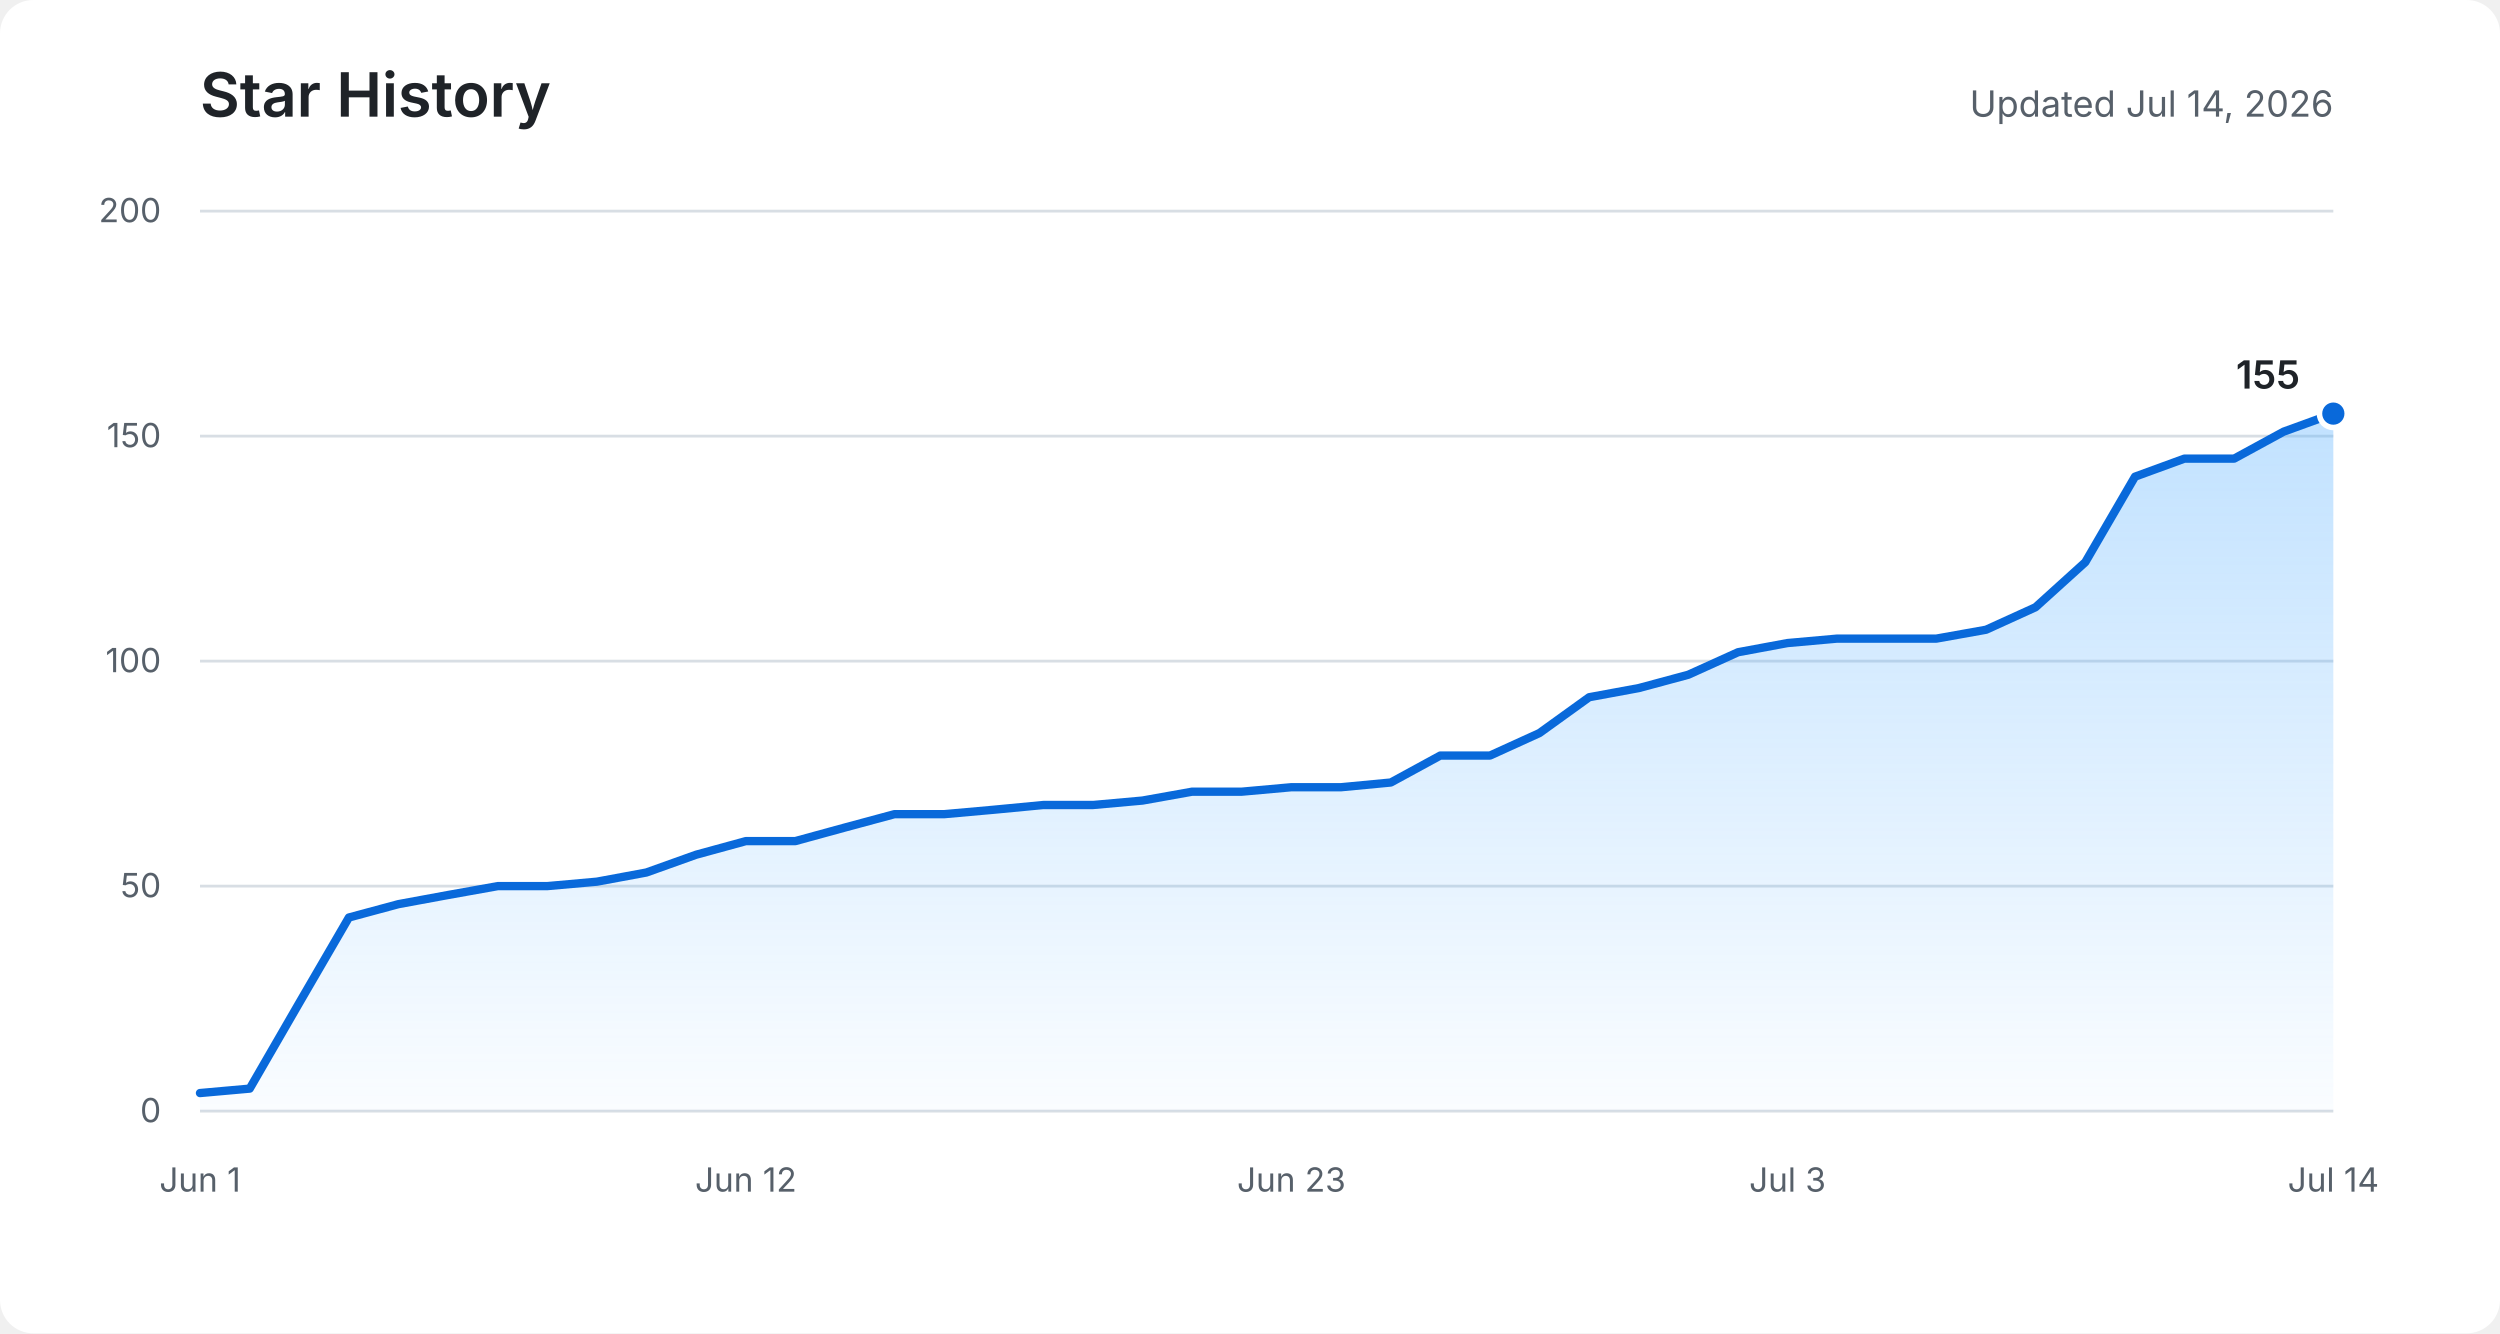
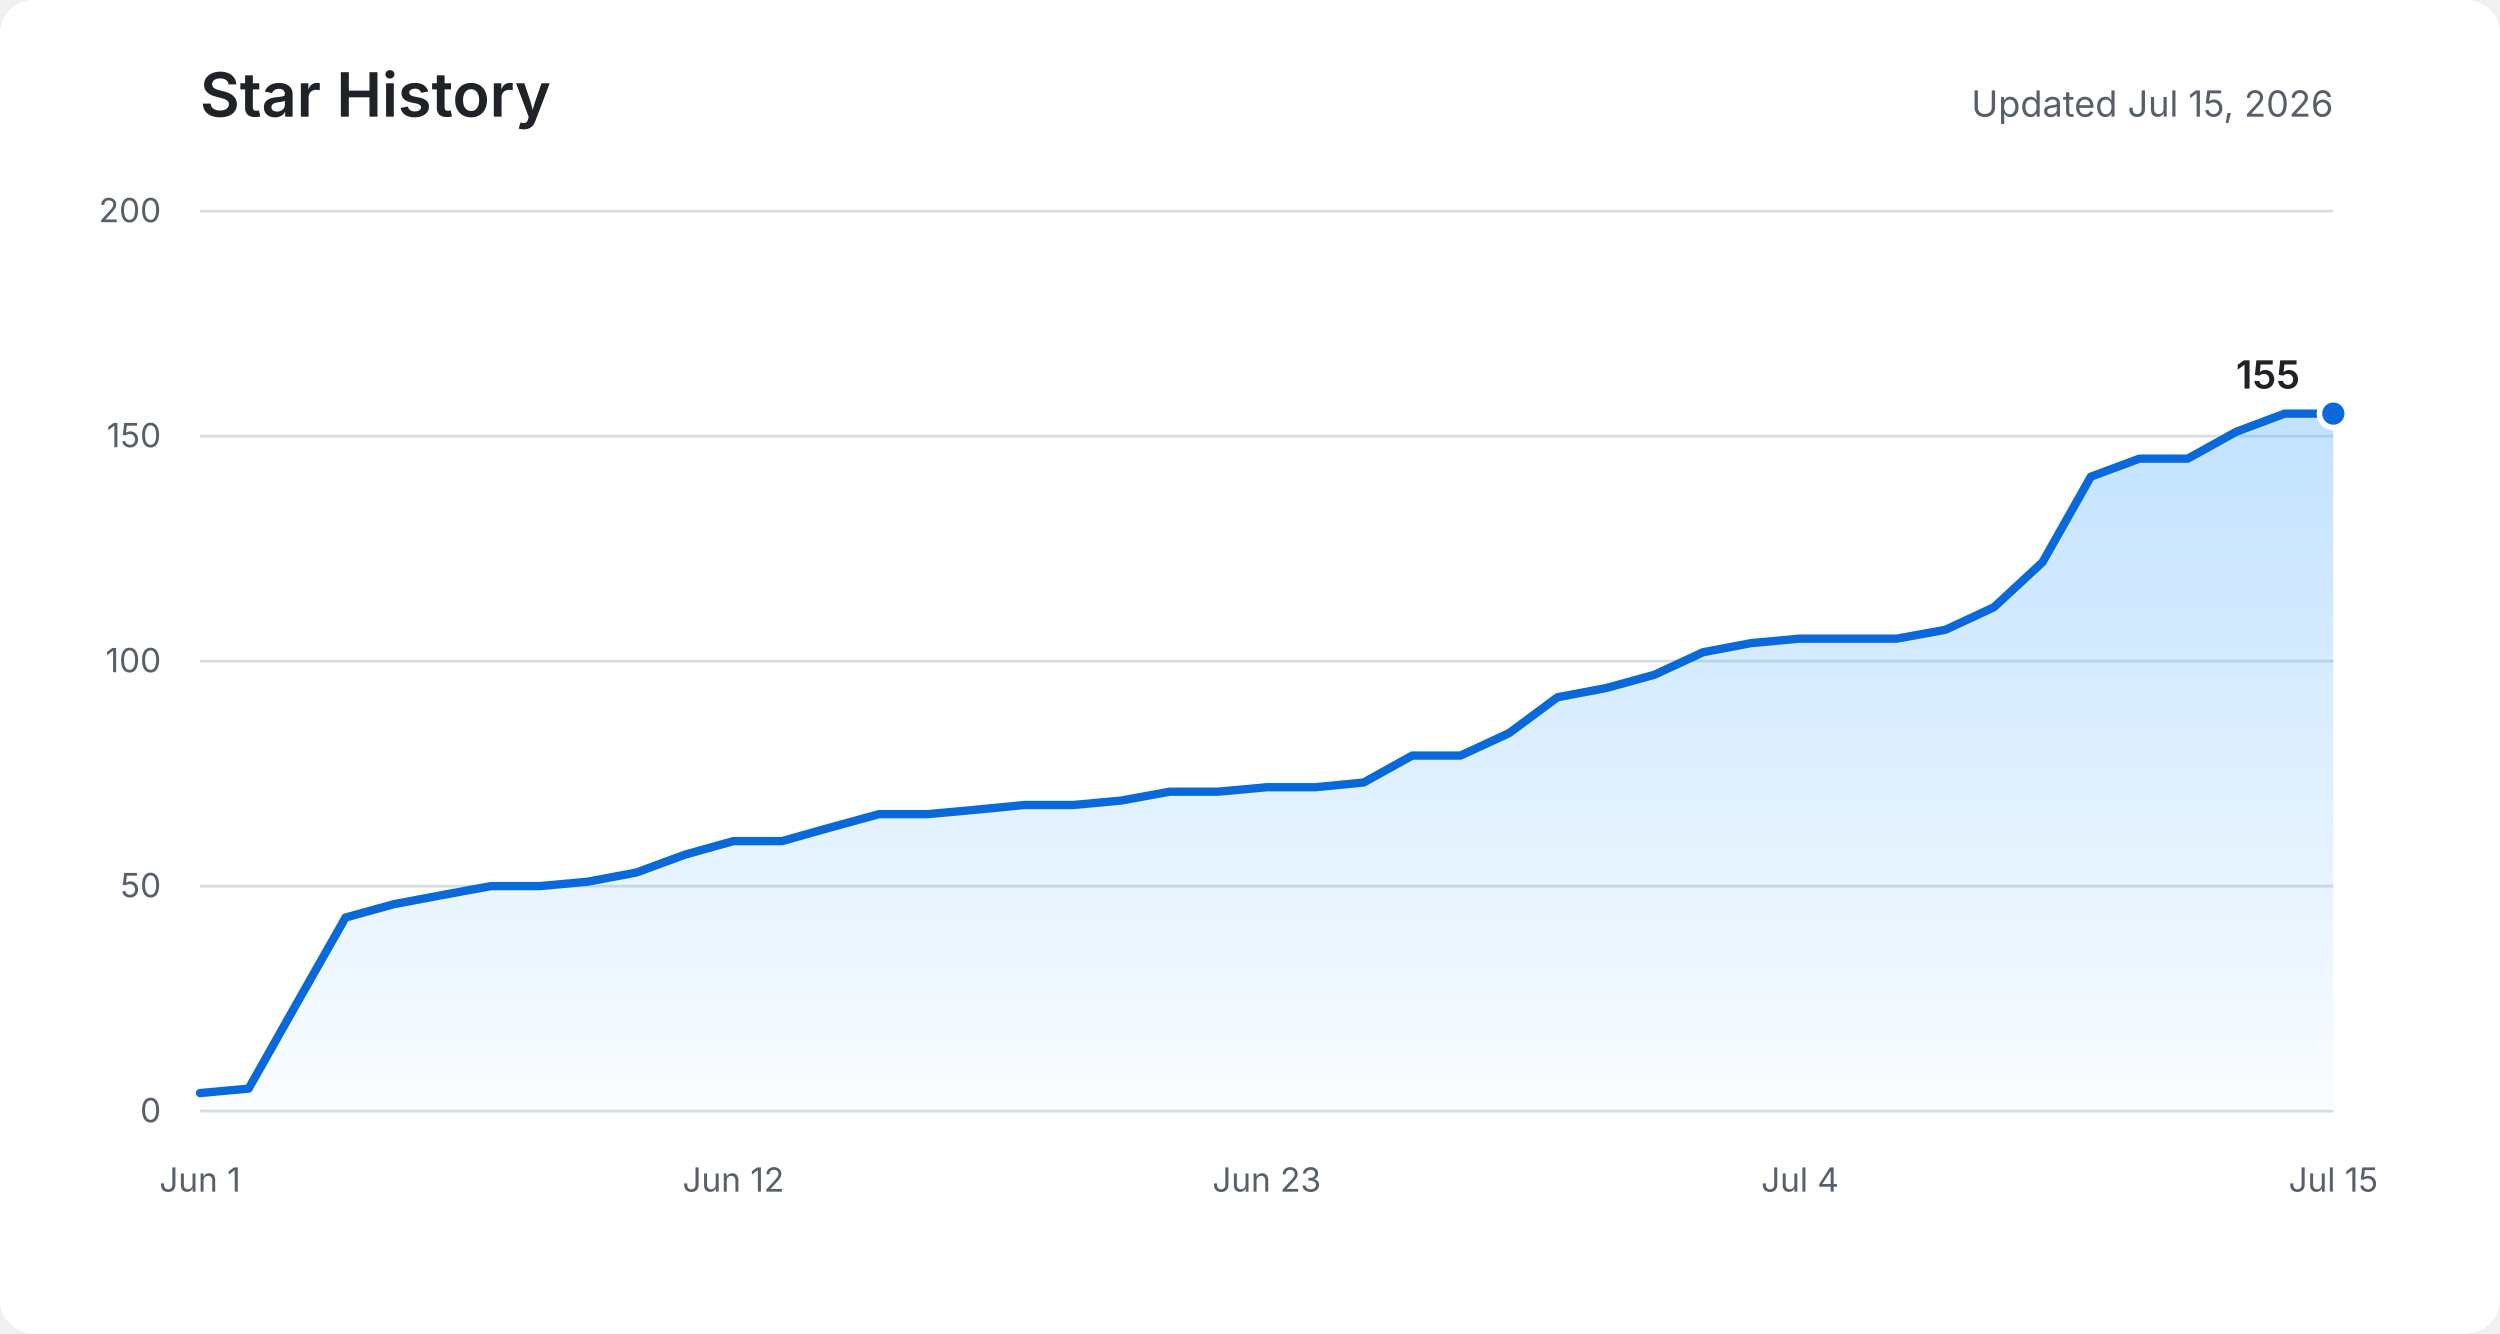
<svg xmlns="http://www.w3.org/2000/svg" role="img" aria-labelledby="title description" viewBox="0 0 900 480">
  <defs>
    <linearGradient id="area" x1="0" y1="0" x2="0" y2="1">
      <stop offset="0%" stop-color="#54aeff" stop-opacity="0.36" />
      <stop offset="100%" stop-color="#54aeff" stop-opacity="0.03" />
    </linearGradient>
  </defs>
  <rect fill="#ffffff" width="900" height="480" rx="12" />
  <text fill="#1f2328" x="72" y="42" font-family="-apple-system, BlinkMacSystemFont, Segoe UI, sans-serif" font-size="22" font-weight="600">Star History</text>
-   <text fill="#57606a" x="840" y="42" text-anchor="end" font-family="-apple-system, BlinkMacSystemFont, Segoe UI, sans-serif" font-size="13">Updated Jul 14, 2026</text>
+   <text fill="#57606a" x="840" y="42" text-anchor="end" font-family="-apple-system, BlinkMacSystemFont, Segoe UI, sans-serif" font-size="13">Updated Jul 15, 2026</text>
  <g fill="none" stroke="#d8dee4" stroke-width="1">
    <path d="M72 400H840" />
    <path d="M72 319H840" />
    <path d="M72 238H840" />
    <path d="M72 157H840" />
    <path d="M72 76H840" />
  </g>
  <g fill="#57606a" font-family="-apple-system, BlinkMacSystemFont, Segoe UI, sans-serif" font-size="12">
    <text x="58" y="404" text-anchor="end">0</text>
    <text x="58" y="323" text-anchor="end">50</text>
    <text x="58" y="242" text-anchor="end">100</text>
    <text x="58" y="161" text-anchor="end">150</text>
    <text x="58" y="80" text-anchor="end">200</text>
    <text x="72" y="429" text-anchor="middle">Jun 1</text>
-     <text x="268.5" y="429" text-anchor="middle">Jun 12</text>
-     <text x="464.9" y="429" text-anchor="middle">Jun 23</text>
-     <text x="643.5" y="429" text-anchor="middle">Jul 3</text>
-     <text x="840" y="429" text-anchor="middle">Jul 14</text>
+     <text x="264" y="429" text-anchor="middle">Jun 12</text>
+     <text x="456" y="429" text-anchor="middle">Jun 23</text>
+     <text x="648" y="429" text-anchor="middle">Jul 4</text>
+     <text x="840" y="429" text-anchor="middle">Jul 15</text>
  </g>
-   <path fill="url(#area)" d="M72,393.5 L89.9,391.9 L107.7,361.1 L125.6,330.3 L143.4,325.5 L161.3,322.2 L179.2,319 L197,319 L214.9,317.4 L232.7,314.1 L250.6,307.7 L268.5,302.8 L286.3,302.8 L304.2,297.9 L322,293.1 L339.9,293.1 L357.8,291.5 L375.6,289.8 L393.5,289.8 L411.3,288.2 L429.2,285 L447.1,285 L464.9,283.4 L482.8,283.4 L500.7,281.7 L518.5,272 L536.4,272 L554.2,263.9 L572.1,251 L590,247.7 L607.8,242.9 L625.7,234.8 L643.5,231.5 L661.4,229.9 L679.3,229.9 L697.1,229.9 L715,226.7 L732.8,218.6 L750.7,202.4 L768.6,171.6 L786.4,165.1 L804.3,165.1 L822.1,155.4 L840,148.9 L840,400 L72,400 Z" />
-   <polyline fill="none" stroke="#0969da" stroke-width="3" stroke-linecap="round" stroke-linejoin="round" points="72,393.5 89.9,391.9 107.7,361.1 125.6,330.3 143.4,325.5 161.3,322.2 179.2,319 197,319 214.9,317.4 232.7,314.1 250.6,307.7 268.5,302.8 286.3,302.8 304.2,297.9 322,293.1 339.9,293.1 357.8,291.5 375.6,289.8 393.5,289.8 411.3,288.2 429.2,285 447.1,285 464.9,283.4 482.8,283.4 500.7,281.7 518.5,272 536.4,272 554.2,263.9 572.1,251 590,247.7 607.8,242.9 625.7,234.8 643.5,231.5 661.4,229.9 679.3,229.9 697.1,229.9 715,226.7 732.8,218.6 750.7,202.4 768.6,171.6 786.4,165.1 804.3,165.1 822.1,155.4 840,148.9" />
+   <path fill="url(#area)" d="M72,393.5 L89.5,391.9 L106.9,361.1 L124.4,330.3 L141.8,325.5 L159.3,322.2 L176.7,319 L194.2,319 L211.6,317.4 L229.1,314.1 L246.5,307.7 L264,302.8 L281.5,302.8 L298.9,297.9 L316.4,293.1 L333.8,293.1 L351.3,291.5 L368.7,289.8 L386.2,289.8 L403.6,288.2 L421.1,285 L438.5,285 L456,283.4 L473.5,283.4 L490.9,281.7 L508.4,272 L525.8,272 L543.3,263.9 L560.7,251 L578.2,247.7 L595.6,242.9 L613.1,234.8 L630.5,231.5 L648,229.9 L665.5,229.9 L682.9,229.9 L700.4,226.7 L717.8,218.6 L735.3,202.4 L752.7,171.6 L770.2,165.1 L787.6,165.1 L805.1,155.4 L822.5,148.9 L840,148.9 L840,400 L72,400 Z" />
+   <polyline fill="none" stroke="#0969da" stroke-width="3" stroke-linecap="round" stroke-linejoin="round" points="72,393.5 89.5,391.9 106.9,361.1 124.4,330.3 141.8,325.5 159.3,322.2 176.7,319 194.2,319 211.6,317.4 229.1,314.1 246.5,307.7 264,302.8 281.5,302.8 298.9,297.9 316.4,293.1 333.8,293.1 351.3,291.5 368.7,289.8 386.2,289.8 403.6,288.2 421.1,285 438.5,285 456,283.4 473.5,283.4 490.9,281.7 508.4,272 525.8,272 543.3,263.9 560.7,251 578.2,247.7 595.6,242.9 613.1,234.8 630.5,231.5 648,229.9 665.5,229.9 682.9,229.9 700.4,226.7 717.8,218.6 735.3,202.4 752.7,171.6 770.2,165.1 787.6,165.1 805.1,155.4 822.5,148.9 840,148.9" />
  <circle fill="#0969da" stroke="#ffffff" cx="840" cy="148.9" r="5" stroke-width="2" />
  <text fill="#1f2328" x="828" y="139.9" text-anchor="end" font-family="-apple-system, BlinkMacSystemFont, Segoe UI, sans-serif" font-size="14" font-weight="600">155</text>
</svg>
